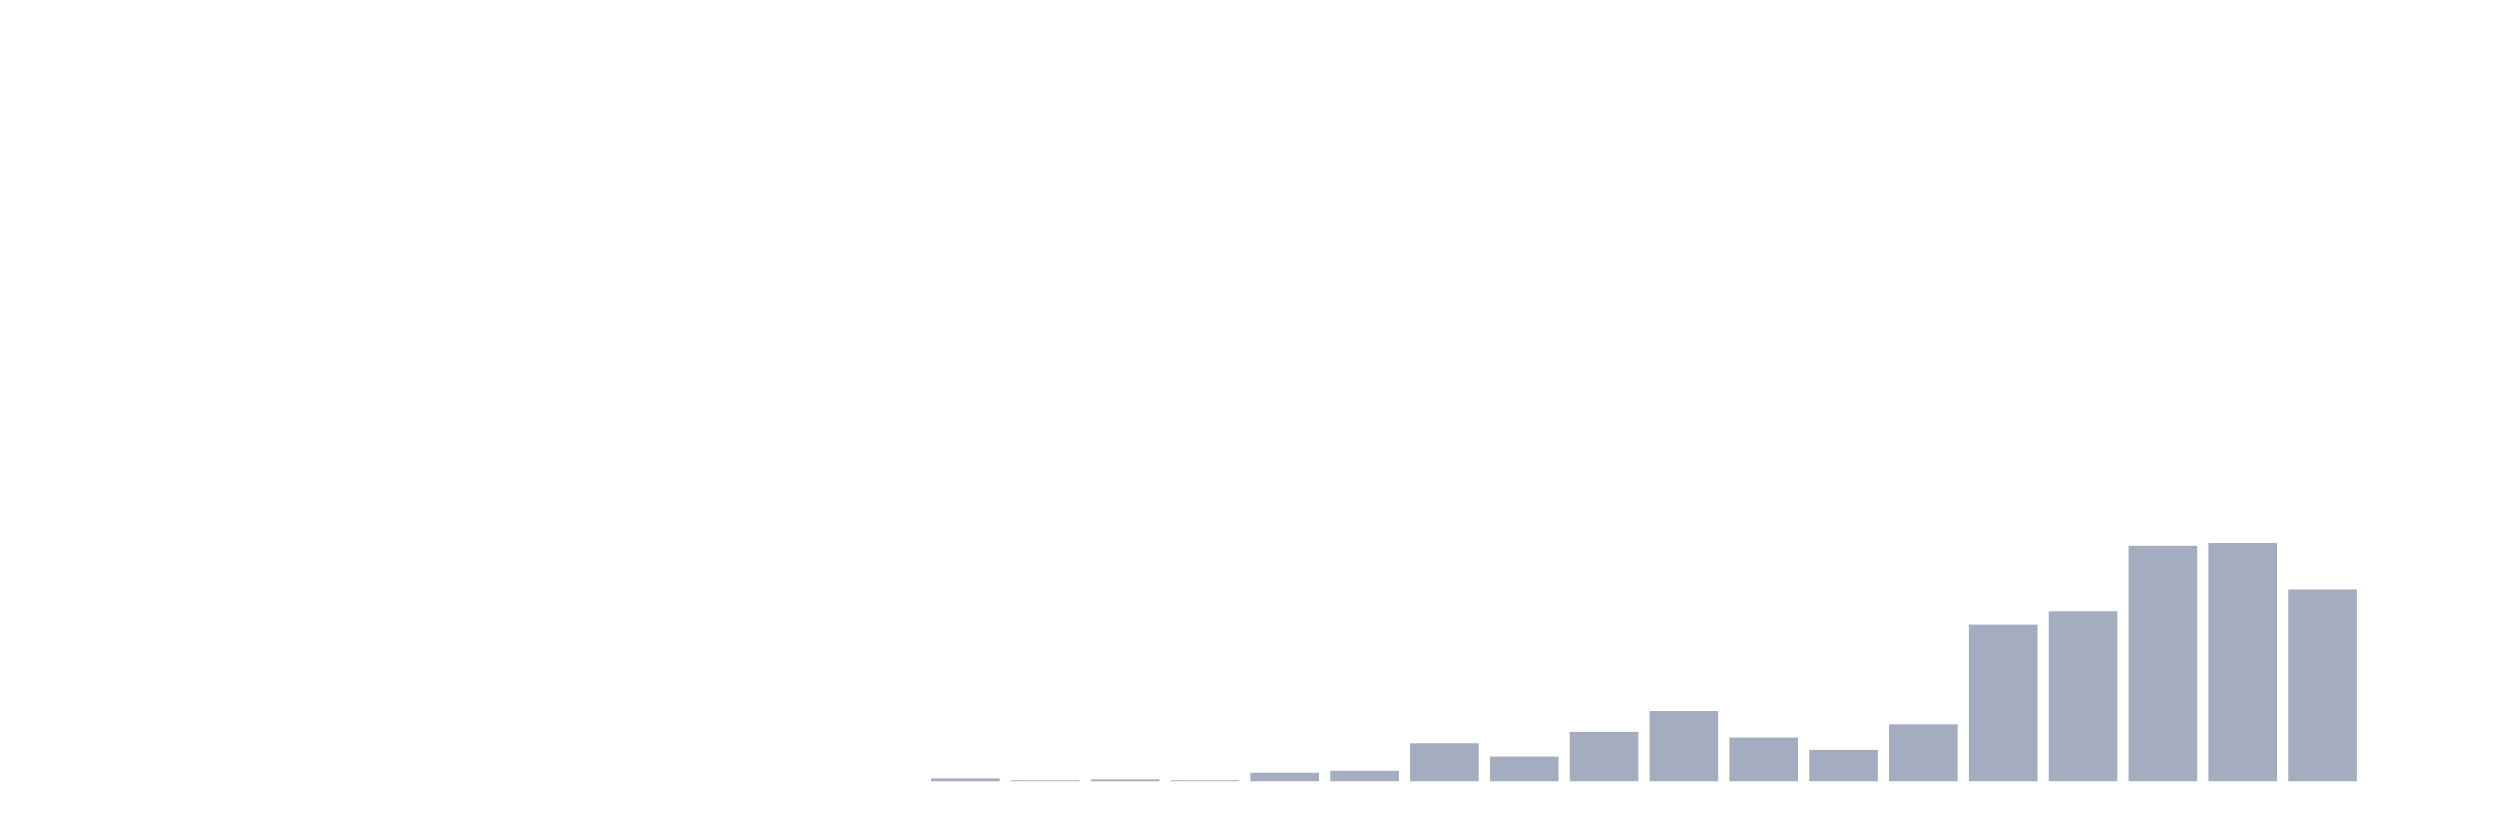
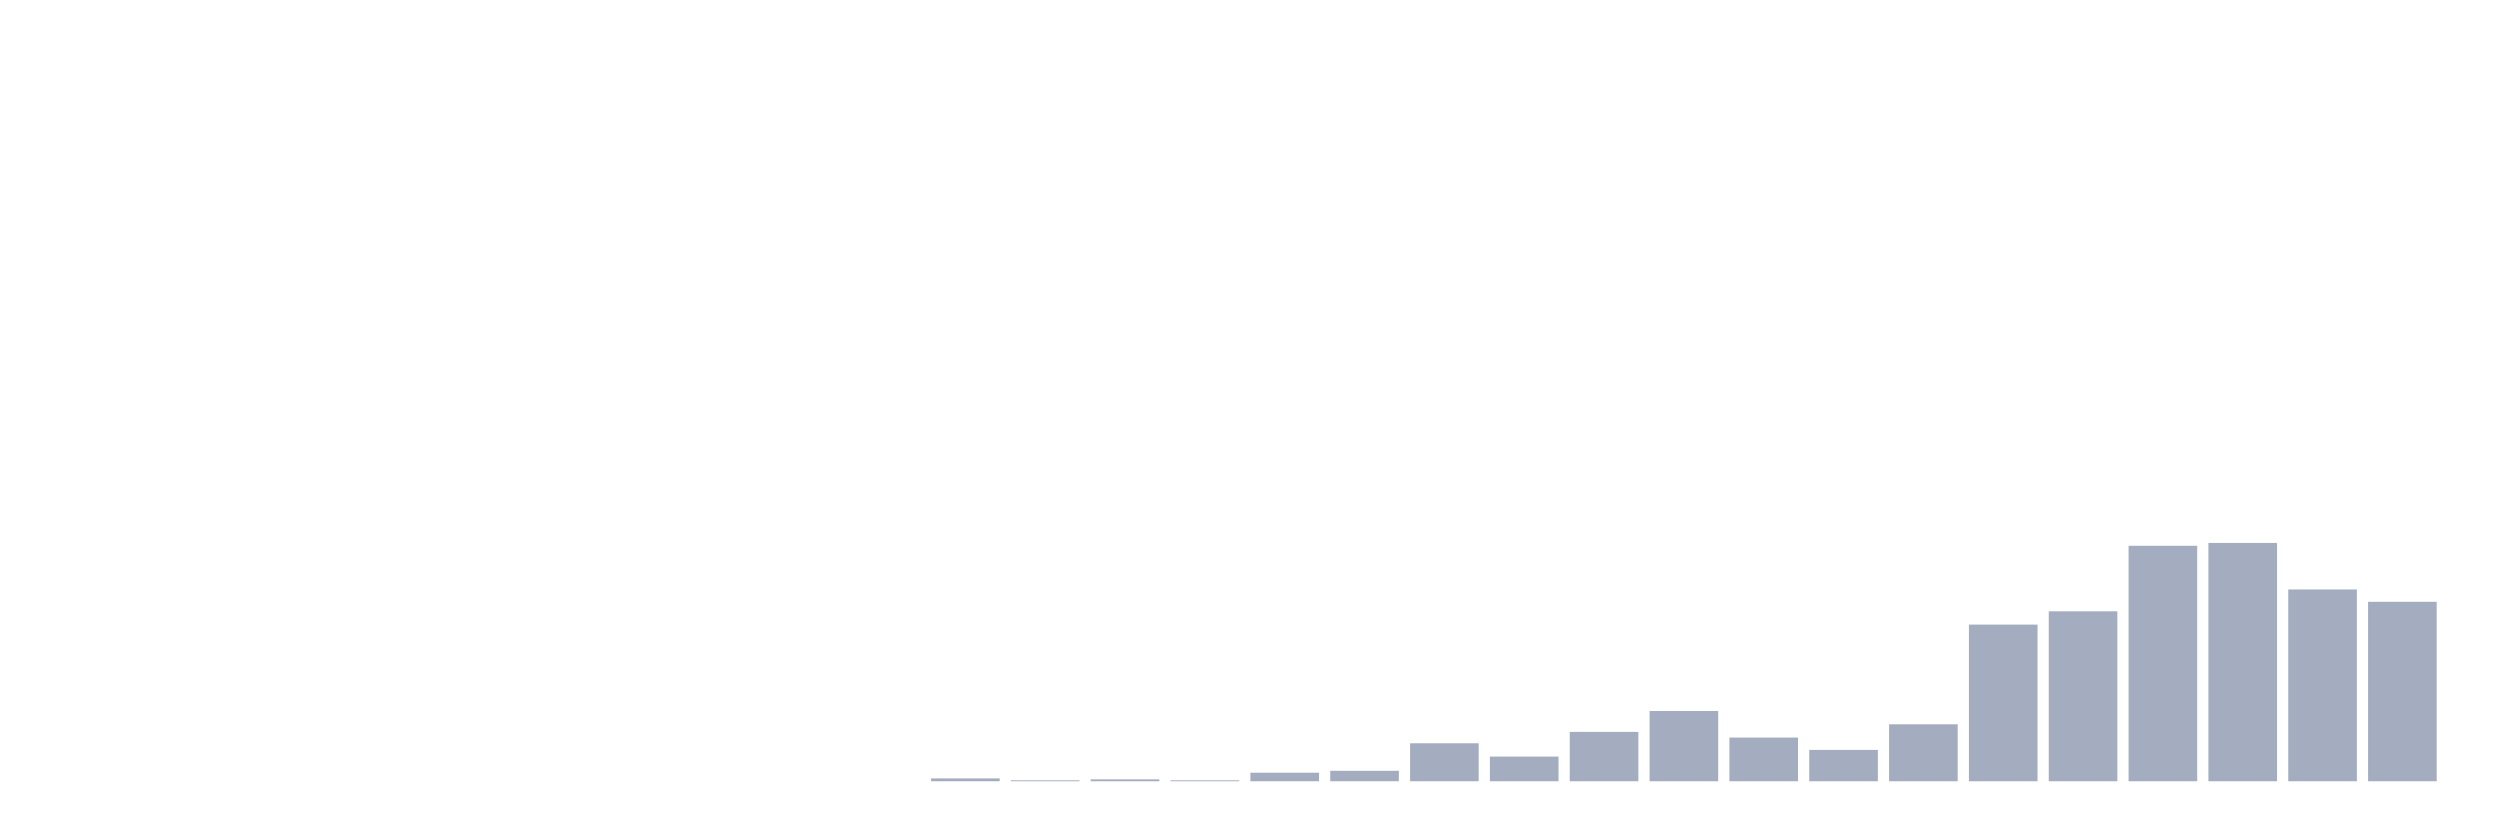
<svg xmlns="http://www.w3.org/2000/svg" viewBox="0 0 480 160">
  <g transform="translate(10,10)">
    <rect class="bar" x="0.153" width="13.175" y="140" height="0" fill="rgb(164,173,192)" />
    <rect class="bar" x="15.482" width="13.175" y="140" height="0" fill="rgb(164,173,192)" />
    <rect class="bar" x="30.81" width="13.175" y="140" height="0" fill="rgb(164,173,192)" />
    <rect class="bar" x="46.138" width="13.175" y="140" height="0" fill="rgb(164,173,192)" />
    <rect class="bar" x="61.466" width="13.175" y="140" height="0" fill="rgb(164,173,192)" />
    <rect class="bar" x="76.794" width="13.175" y="140" height="0" fill="rgb(164,173,192)" />
    <rect class="bar" x="92.123" width="13.175" y="140" height="0" fill="rgb(164,173,192)" />
    <rect class="bar" x="107.451" width="13.175" y="140" height="0" fill="rgb(164,173,192)" />
    <rect class="bar" x="122.779" width="13.175" y="140" height="0" fill="rgb(164,173,192)" />
    <rect class="bar" x="138.107" width="13.175" y="140" height="0" fill="rgb(164,173,192)" />
    <rect class="bar" x="153.436" width="13.175" y="140" height="0" fill="rgb(164,173,192)" />
    <rect class="bar" x="168.764" width="13.175" y="139.453" height="0.547" fill="rgb(164,173,192)" />
    <rect class="bar" x="184.092" width="13.175" y="139.818" height="0.182" fill="rgb(164,173,192)" />
    <rect class="bar" x="199.42" width="13.175" y="139.635" height="0.365" fill="rgb(164,173,192)" />
    <rect class="bar" x="214.748" width="13.175" y="139.818" height="0.182" fill="rgb(164,173,192)" />
    <rect class="bar" x="230.077" width="13.175" y="138.359" height="1.641" fill="rgb(164,173,192)" />
    <rect class="bar" x="245.405" width="13.175" y="137.995" height="2.005" fill="rgb(164,173,192)" />
    <rect class="bar" x="260.733" width="13.175" y="132.708" height="7.292" fill="rgb(164,173,192)" />
    <rect class="bar" x="276.061" width="13.175" y="135.26" height="4.74" fill="rgb(164,173,192)" />
    <rect class="bar" x="291.39" width="13.175" y="130.521" height="9.479" fill="rgb(164,173,192)" />
    <rect class="bar" x="306.718" width="13.175" y="126.51" height="13.49" fill="rgb(164,173,192)" />
    <rect class="bar" x="322.046" width="13.175" y="131.615" height="8.385" fill="rgb(164,173,192)" />
    <rect class="bar" x="337.374" width="13.175" y="133.984" height="6.016" fill="rgb(164,173,192)" />
    <rect class="bar" x="352.702" width="13.175" y="129.062" height="10.938" fill="rgb(164,173,192)" />
    <rect class="bar" x="368.031" width="13.175" y="109.922" height="30.078" fill="rgb(164,173,192)" />
    <rect class="bar" x="383.359" width="13.175" y="107.37" height="32.63" fill="rgb(164,173,192)" />
    <rect class="bar" x="398.687" width="13.175" y="94.792" height="45.208" fill="rgb(164,173,192)" />
    <rect class="bar" x="414.015" width="13.175" y="94.245" height="45.755" fill="rgb(164,173,192)" />
    <rect class="bar" x="429.344" width="13.175" y="103.177" height="36.823" fill="rgb(164,173,192)" />
-     <rect class="bar" x="444.672" width="13.175" y="140" height="0" fill="rgb(164,173,192)" />
+     <rect class="bar" x="444.672" width="13.175" y="105.547" height="34.453" fill="rgb(164,173,192)" />
  </g>
</svg>
